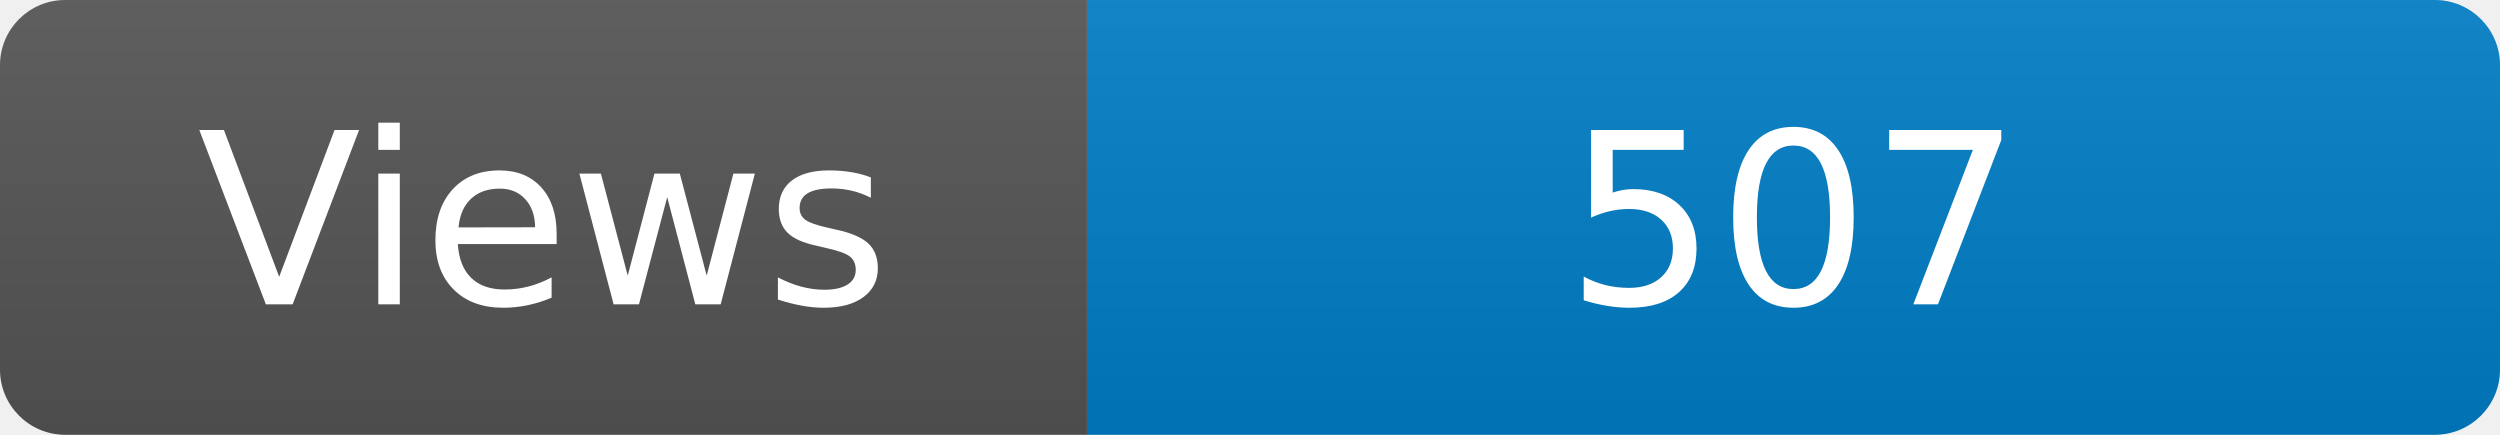
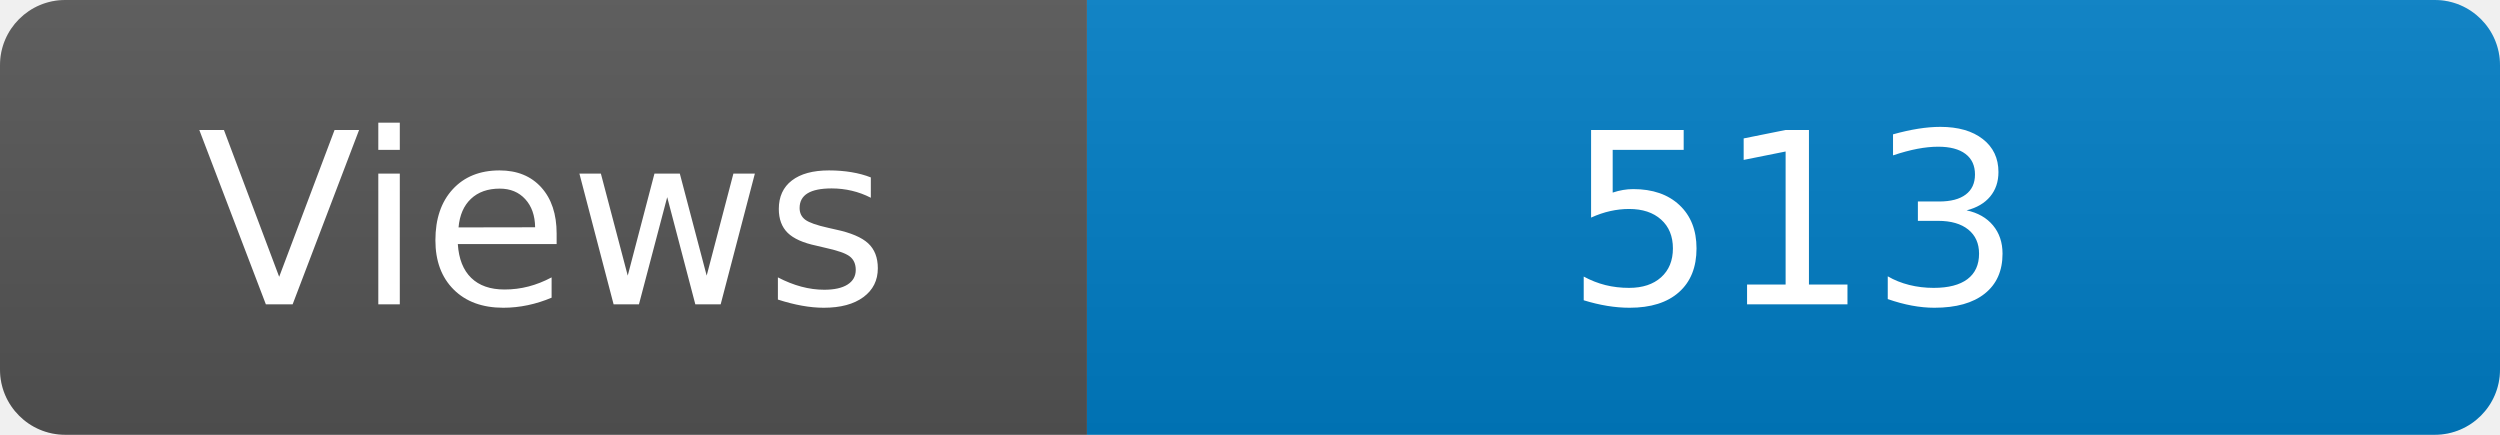
<svg xmlns="http://www.w3.org/2000/svg" width="115" height="20" role="img" aria-label="Maintained?: yes">
  <linearGradient id="s" x2="0" y2="100%">
    <stop offset="0" stop-color="#bbb" stop-opacity=".1" />
    <stop offset="1" stop-opacity=".1" />
  </linearGradient>
  <clipPath id="r">
    <rect width="115" height="20" rx="3" fill="#fff" />
  </clipPath>
  <g clip-path="url(#r)">
    <rect width="50" height="20" fill="#555" />
    <rect x="50" width="160" height="20" fill="#007ec6" />
    <rect width="115" height="20" fill="url(#s)" />
  </g>
  <g fill="#fff" text-anchor="middle" font-family="Verdana,Geneva,DejaVu Sans,sans-serif" font-size="110">
    <text x="250" y="140" transform="scale(.1)" fill="#fff">Views</text>
-     <text x="825" y="140" transform="scale(.1)" fill="#fff">507</text>
+     <text x="825" y="140" transform="scale(.1)" fill="#fff">513</text>
  </g>
</svg>
